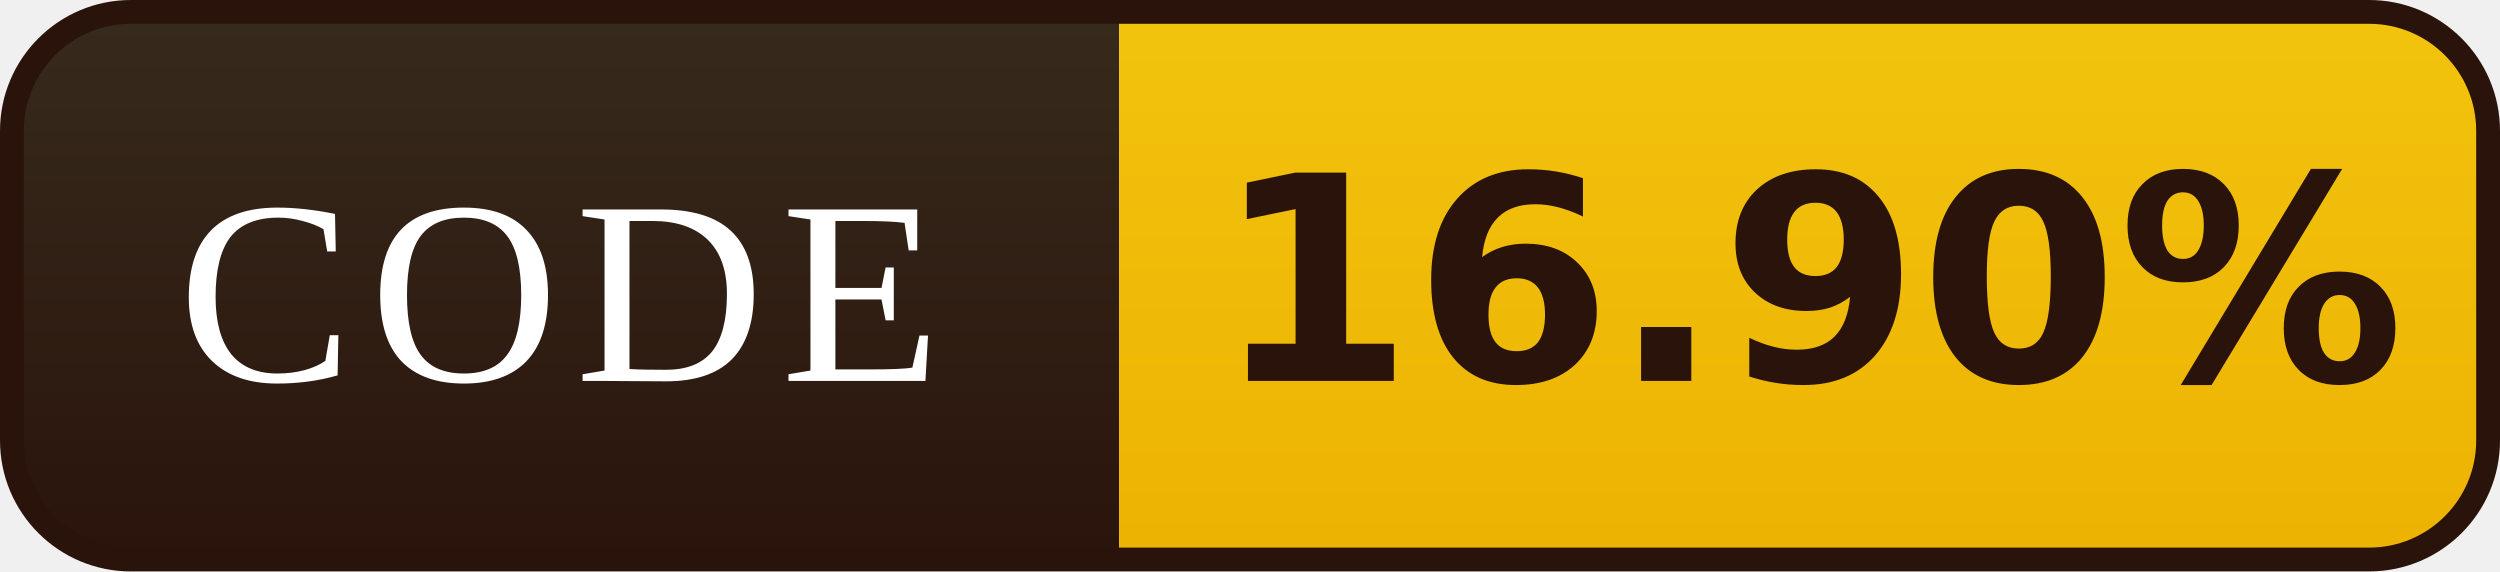
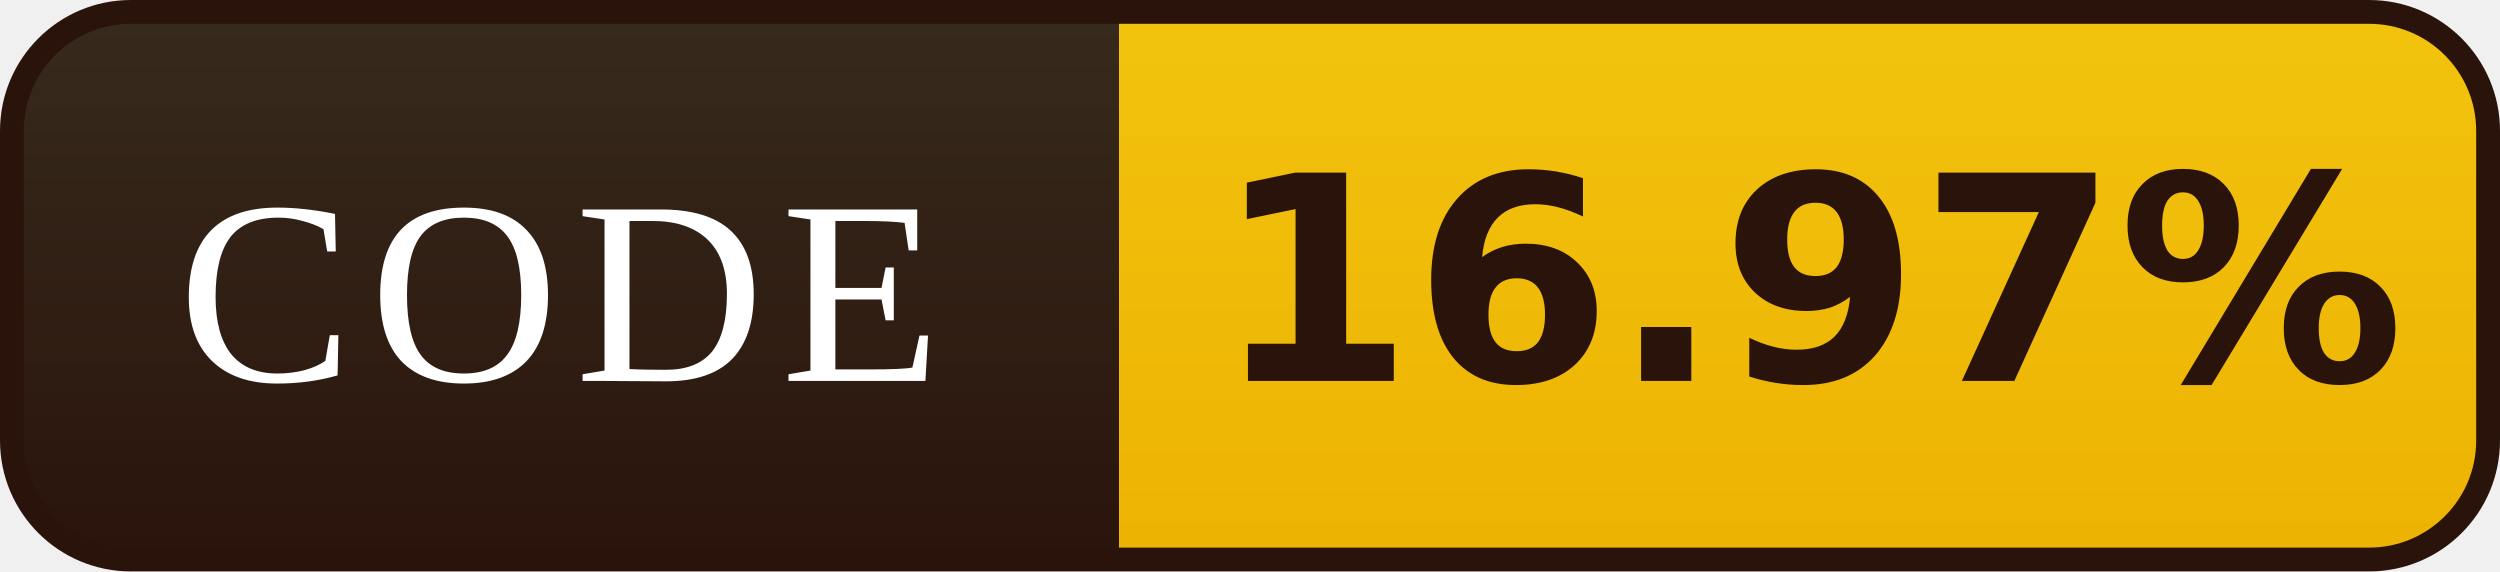
- <svg xmlns="http://www.w3.org/2000/svg" width="105" height="24" viewBox="0 0 105 24" role="img" aria-label="CODE: 16.90%">
+ <svg xmlns="http://www.w3.org/2000/svg" width="105" height="24" viewBox="0 0 105 24" role="img" aria-label="CODE: 16.97%">
  <defs>
    <linearGradient id="l" x1="0" y1="0" x2="0" y2="1">
      <stop offset="0" stop-color="#372B1D" />
      <stop offset="1" stop-color="#2A130B" />
    </linearGradient>
    <linearGradient id="v" x1="0" y1="0" x2="0" y2="1">
      <stop offset="0" stop-color="#F2C40E" />
      <stop offset="1" stop-color="#EDB202" />
    </linearGradient>
    <clipPath id="r">
      <rect x="0.5" y="0.5" width="104" height="23" rx="5" />
    </clipPath>
  </defs>
  <g clip-path="url(#r)">
    <rect width="47" height="24" fill="url(#l)" />
    <rect x="47" width="58" height="24" fill="url(#v)" />
  </g>
  <rect x="0.5" y="0.5" width="104" height="23" rx="5" fill="none" stroke="#2A130B" />
  <g font-family="Georgia,'Times New Roman',serif" font-size="11" letter-spacing="0.7" fill="#FFFFFF" text-anchor="middle">
    <text x="23.5" y="16">CODE</text>
  </g>
  <g font-family="Verdana,'DejaVu Sans',sans-serif" font-size="12" font-weight="bold" fill="#2A130B" text-anchor="middle">
-     <text x="76.0" y="16">16.90%</text>
+     <text x="76.0" y="16">16.97%</text>
  </g>
</svg>
